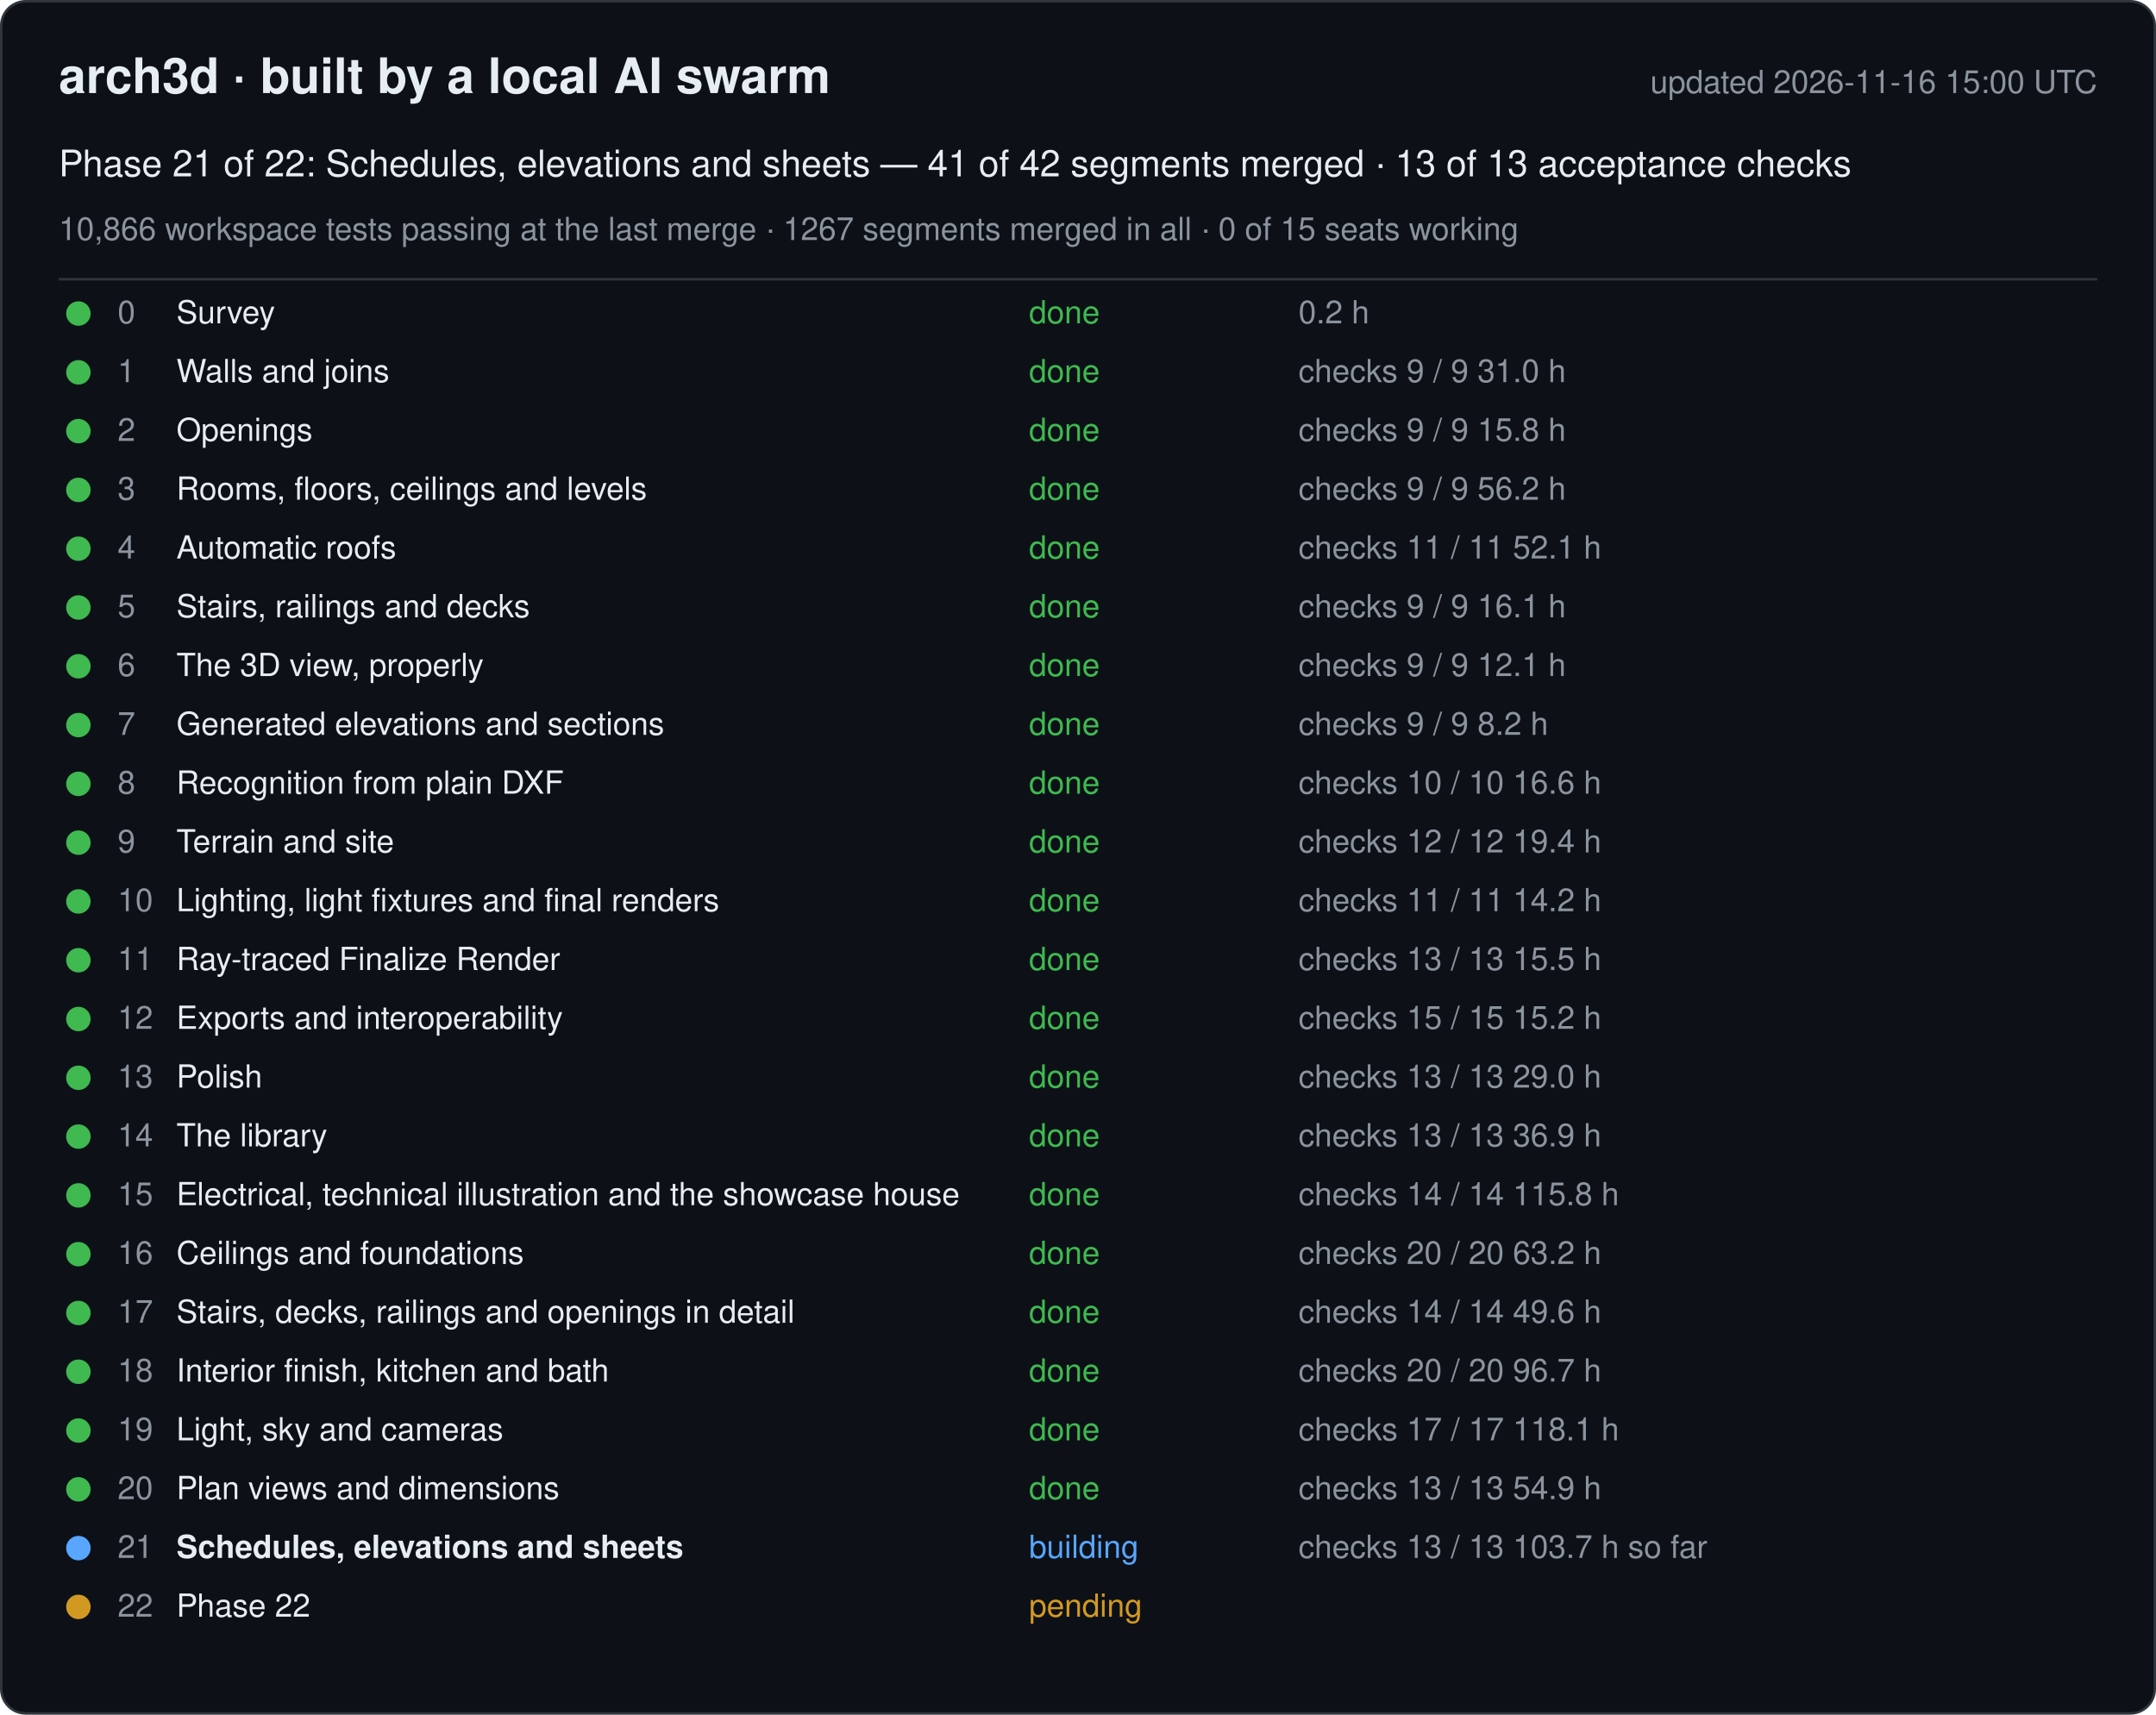
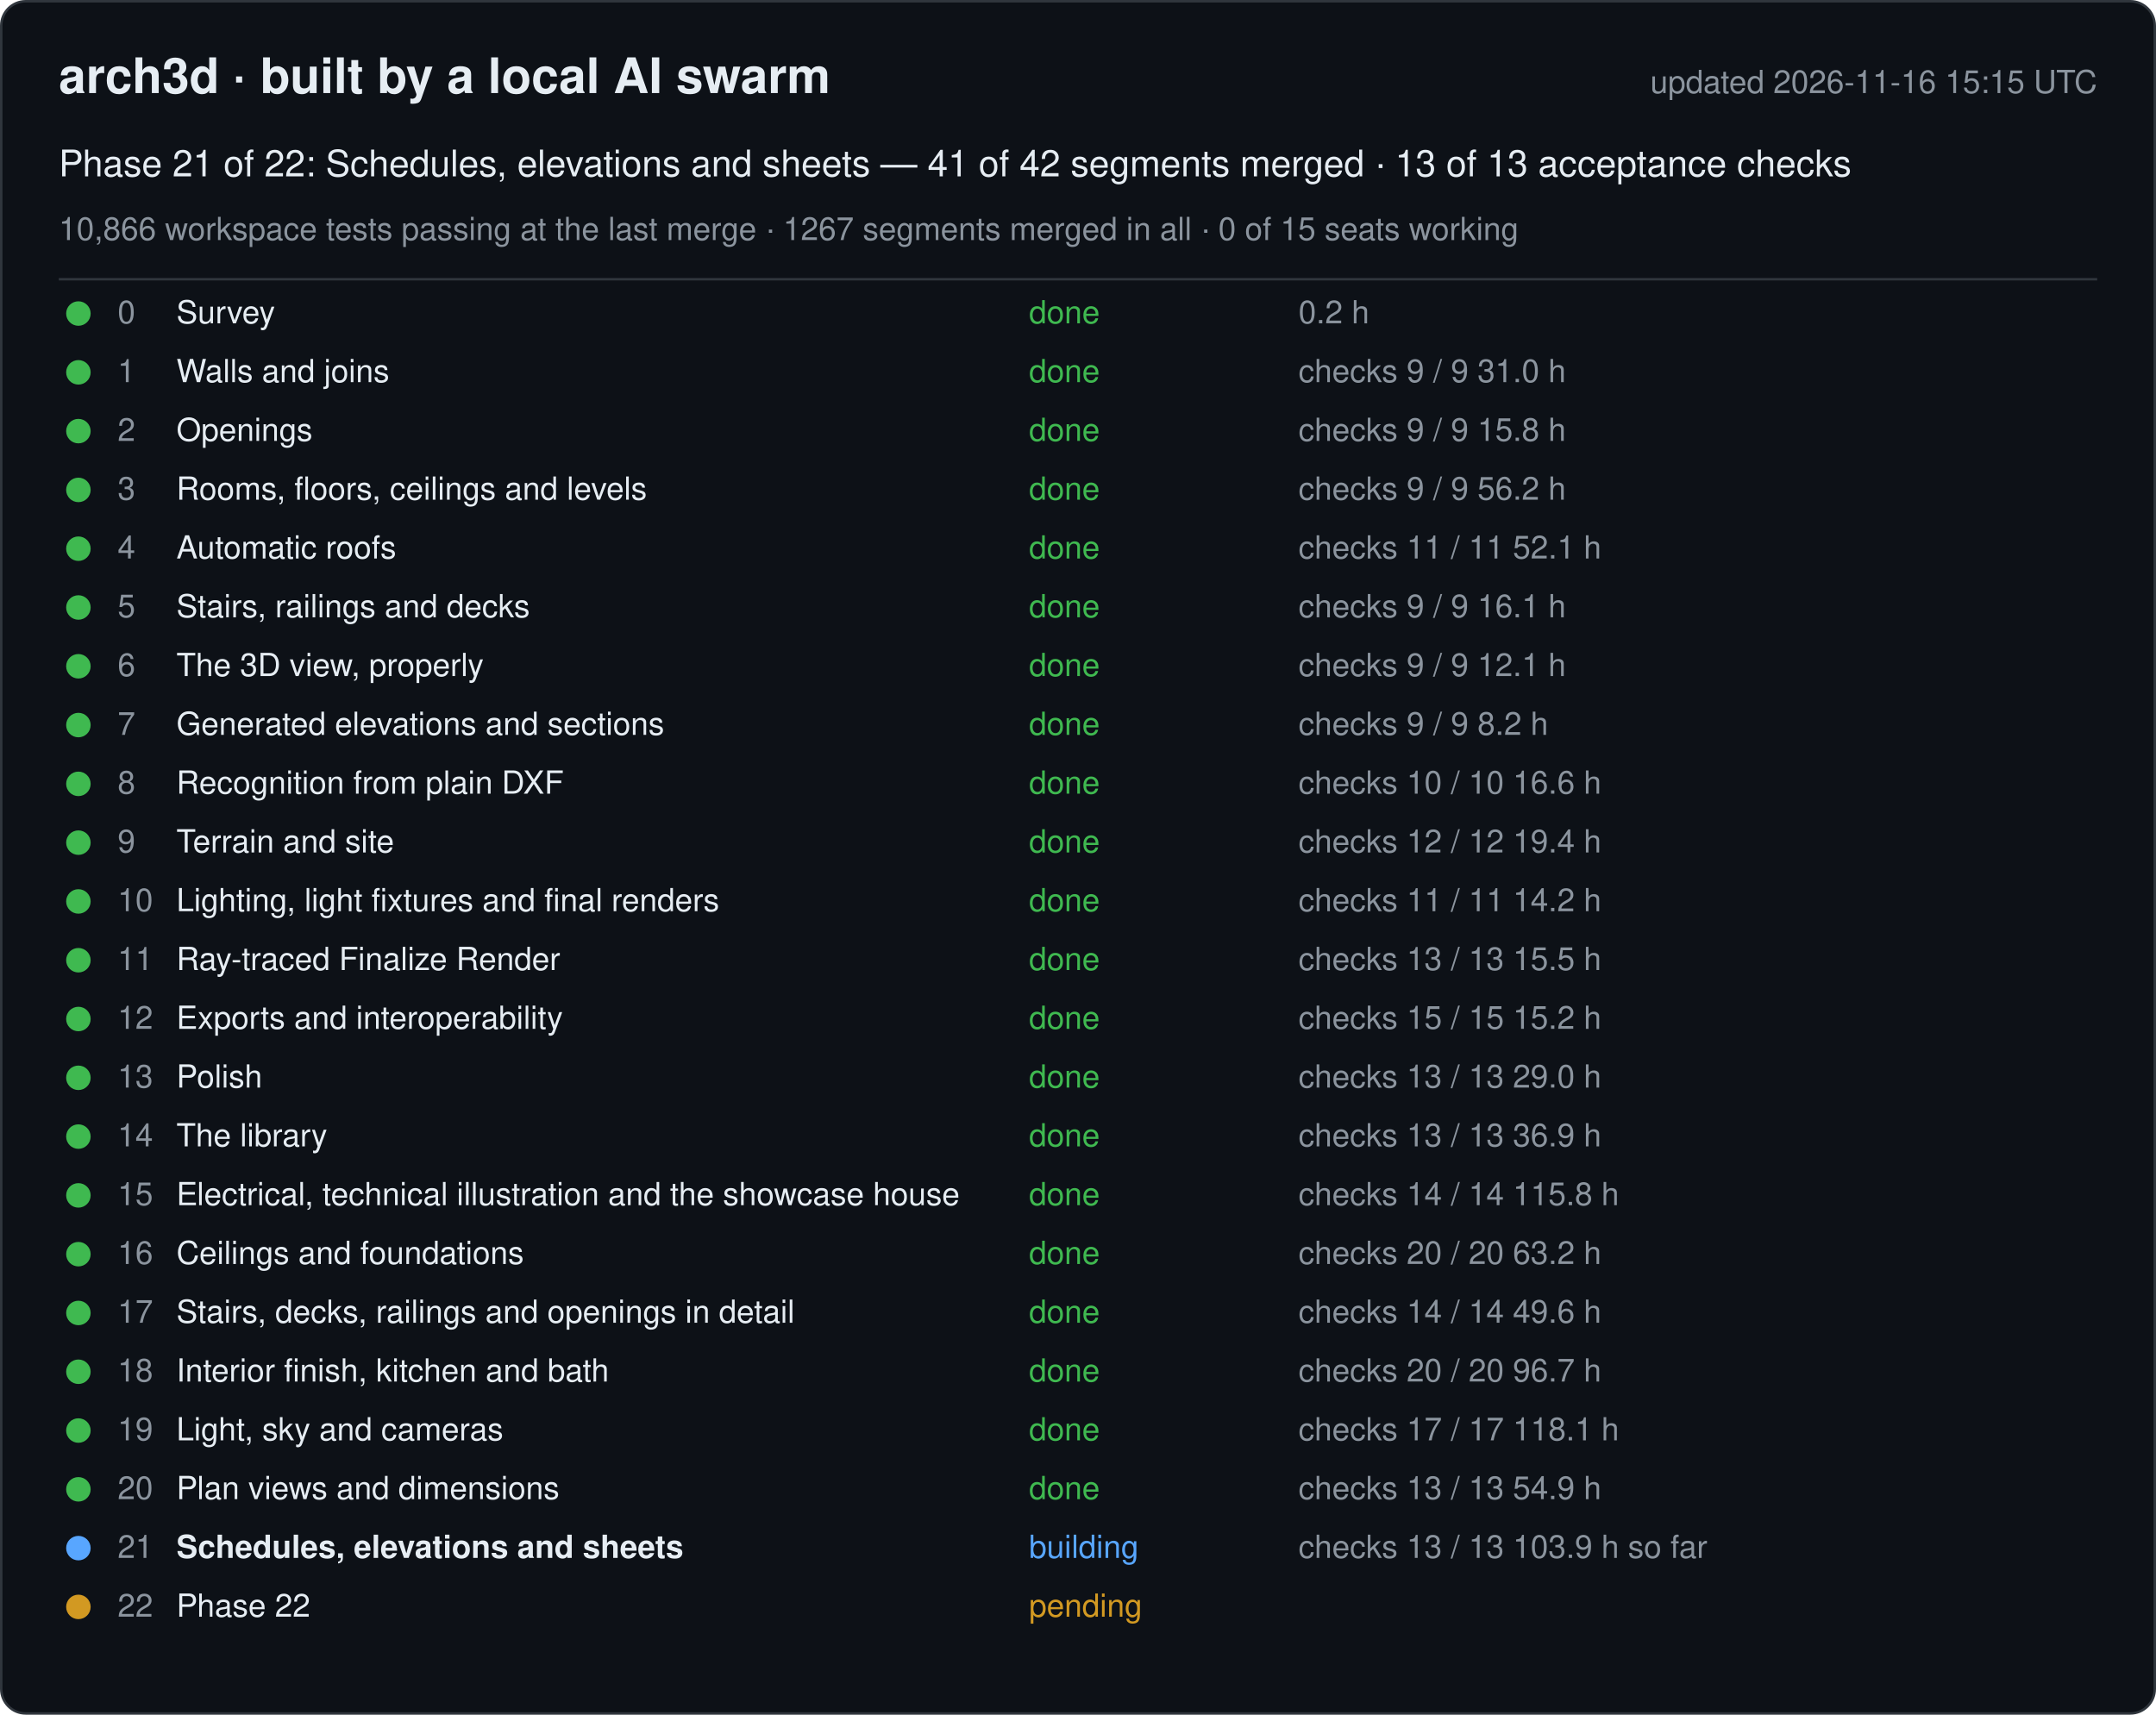
<svg xmlns="http://www.w3.org/2000/svg" width="880" height="700" viewBox="0 0 880 700" font-family="-apple-system, Segoe UI, Helvetica, Arial, sans-serif">
  <rect x="0.5" y="0.5" width="879" height="699" rx="10" fill="#0d1117" stroke="#30363d" />
  <text x="24" y="38" font-size="20" font-weight="600" fill="#e6edf3">arch3d · built by a local AI swarm</text>
-   <text x="856" y="38" font-size="13" fill="#8b949e" text-anchor="end">updated 2026-11-16 15:00 UTC</text>
+   <text x="856" y="38" font-size="13" fill="#8b949e" text-anchor="end">updated 2026-11-16 15:15 UTC</text>
  <text x="24" y="72" font-size="15" fill="#e6edf3">Phase 21 of 22: Schedules, elevations and sheets — 41 of 42 segments merged · 13 of 13 acceptance checks</text>
  <text x="24" y="98" font-size="13" fill="#8b949e">10,866 workspace tests passing at the last merge · 1267 segments merged in all · 0 of 15 seats working</text>
  <line x1="24" y1="114" x2="856" y2="114" stroke="#30363d" />
  <g data-phase="0">
    <circle cx="32" cy="128" r="5" fill="#3fb950" />
    <text x="48" y="132" font-size="13" fill="#8b949e">0</text>
    <text x="72" y="132" font-size="13" fill="#e6edf3">Survey</text>
    <text x="420" y="132" font-size="13" fill="#3fb950">done</text>
    <text x="530" y="132" font-size="13" fill="#8b949e">0.2 h</text>
  </g>
  <g data-phase="1">
    <circle cx="32" cy="152" r="5" fill="#3fb950" />
    <text x="48" y="156" font-size="13" fill="#8b949e">1</text>
    <text x="72" y="156" font-size="13" fill="#e6edf3">Walls and joins</text>
    <text x="420" y="156" font-size="13" fill="#3fb950">done</text>
    <text x="530" y="156" font-size="13" fill="#8b949e">checks 9 / 9   31.0 h</text>
  </g>
  <g data-phase="2">
    <circle cx="32" cy="176" r="5" fill="#3fb950" />
    <text x="48" y="180" font-size="13" fill="#8b949e">2</text>
    <text x="72" y="180" font-size="13" fill="#e6edf3">Openings</text>
    <text x="420" y="180" font-size="13" fill="#3fb950">done</text>
    <text x="530" y="180" font-size="13" fill="#8b949e">checks 9 / 9   15.8 h</text>
  </g>
  <g data-phase="3">
    <circle cx="32" cy="200" r="5" fill="#3fb950" />
    <text x="48" y="204" font-size="13" fill="#8b949e">3</text>
    <text x="72" y="204" font-size="13" fill="#e6edf3">Rooms, floors, ceilings and levels</text>
    <text x="420" y="204" font-size="13" fill="#3fb950">done</text>
    <text x="530" y="204" font-size="13" fill="#8b949e">checks 9 / 9   56.2 h</text>
  </g>
  <g data-phase="4">
    <circle cx="32" cy="224" r="5" fill="#3fb950" />
    <text x="48" y="228" font-size="13" fill="#8b949e">4</text>
    <text x="72" y="228" font-size="13" fill="#e6edf3">Automatic roofs</text>
    <text x="420" y="228" font-size="13" fill="#3fb950">done</text>
    <text x="530" y="228" font-size="13" fill="#8b949e">checks 11 / 11   52.1 h</text>
  </g>
  <g data-phase="5">
    <circle cx="32" cy="248" r="5" fill="#3fb950" />
    <text x="48" y="252" font-size="13" fill="#8b949e">5</text>
    <text x="72" y="252" font-size="13" fill="#e6edf3">Stairs, railings and decks</text>
    <text x="420" y="252" font-size="13" fill="#3fb950">done</text>
    <text x="530" y="252" font-size="13" fill="#8b949e">checks 9 / 9   16.1 h</text>
  </g>
  <g data-phase="6">
    <circle cx="32" cy="272" r="5" fill="#3fb950" />
    <text x="48" y="276" font-size="13" fill="#8b949e">6</text>
    <text x="72" y="276" font-size="13" fill="#e6edf3">The 3D view, properly</text>
    <text x="420" y="276" font-size="13" fill="#3fb950">done</text>
    <text x="530" y="276" font-size="13" fill="#8b949e">checks 9 / 9   12.1 h</text>
  </g>
  <g data-phase="7">
    <circle cx="32" cy="296" r="5" fill="#3fb950" />
    <text x="48" y="300" font-size="13" fill="#8b949e">7</text>
    <text x="72" y="300" font-size="13" fill="#e6edf3">Generated elevations and sections</text>
    <text x="420" y="300" font-size="13" fill="#3fb950">done</text>
    <text x="530" y="300" font-size="13" fill="#8b949e">checks 9 / 9   8.2 h</text>
  </g>
  <g data-phase="8">
    <circle cx="32" cy="320" r="5" fill="#3fb950" />
    <text x="48" y="324" font-size="13" fill="#8b949e">8</text>
    <text x="72" y="324" font-size="13" fill="#e6edf3">Recognition from plain DXF</text>
    <text x="420" y="324" font-size="13" fill="#3fb950">done</text>
    <text x="530" y="324" font-size="13" fill="#8b949e">checks 10 / 10   16.6 h</text>
  </g>
  <g data-phase="9">
    <circle cx="32" cy="344" r="5" fill="#3fb950" />
    <text x="48" y="348" font-size="13" fill="#8b949e">9</text>
    <text x="72" y="348" font-size="13" fill="#e6edf3">Terrain and site</text>
    <text x="420" y="348" font-size="13" fill="#3fb950">done</text>
    <text x="530" y="348" font-size="13" fill="#8b949e">checks 12 / 12   19.4 h</text>
  </g>
  <g data-phase="10">
    <circle cx="32" cy="368" r="5" fill="#3fb950" />
    <text x="48" y="372" font-size="13" fill="#8b949e">10</text>
    <text x="72" y="372" font-size="13" fill="#e6edf3">Lighting, light fixtures and final renders</text>
    <text x="420" y="372" font-size="13" fill="#3fb950">done</text>
    <text x="530" y="372" font-size="13" fill="#8b949e">checks 11 / 11   14.2 h</text>
  </g>
  <g data-phase="11">
    <circle cx="32" cy="392" r="5" fill="#3fb950" />
    <text x="48" y="396" font-size="13" fill="#8b949e">11</text>
    <text x="72" y="396" font-size="13" fill="#e6edf3">Ray-traced Finalize Render</text>
    <text x="420" y="396" font-size="13" fill="#3fb950">done</text>
    <text x="530" y="396" font-size="13" fill="#8b949e">checks 13 / 13   15.5 h</text>
  </g>
  <g data-phase="12">
    <circle cx="32" cy="416" r="5" fill="#3fb950" />
    <text x="48" y="420" font-size="13" fill="#8b949e">12</text>
    <text x="72" y="420" font-size="13" fill="#e6edf3">Exports and interoperability</text>
    <text x="420" y="420" font-size="13" fill="#3fb950">done</text>
    <text x="530" y="420" font-size="13" fill="#8b949e">checks 15 / 15   15.2 h</text>
  </g>
  <g data-phase="13">
    <circle cx="32" cy="440" r="5" fill="#3fb950" />
    <text x="48" y="444" font-size="13" fill="#8b949e">13</text>
    <text x="72" y="444" font-size="13" fill="#e6edf3">Polish</text>
    <text x="420" y="444" font-size="13" fill="#3fb950">done</text>
    <text x="530" y="444" font-size="13" fill="#8b949e">checks 13 / 13   29.0 h</text>
  </g>
  <g data-phase="14">
    <circle cx="32" cy="464" r="5" fill="#3fb950" />
    <text x="48" y="468" font-size="13" fill="#8b949e">14</text>
    <text x="72" y="468" font-size="13" fill="#e6edf3">The library</text>
    <text x="420" y="468" font-size="13" fill="#3fb950">done</text>
    <text x="530" y="468" font-size="13" fill="#8b949e">checks 13 / 13   36.9 h</text>
  </g>
  <g data-phase="15">
    <circle cx="32" cy="488" r="5" fill="#3fb950" />
    <text x="48" y="492" font-size="13" fill="#8b949e">15</text>
    <text x="72" y="492" font-size="13" fill="#e6edf3">Electrical, technical illustration and the showcase house</text>
    <text x="420" y="492" font-size="13" fill="#3fb950">done</text>
    <text x="530" y="492" font-size="13" fill="#8b949e">checks 14 / 14   115.8 h</text>
  </g>
  <g data-phase="16">
    <circle cx="32" cy="512" r="5" fill="#3fb950" />
    <text x="48" y="516" font-size="13" fill="#8b949e">16</text>
    <text x="72" y="516" font-size="13" fill="#e6edf3">Ceilings and foundations</text>
    <text x="420" y="516" font-size="13" fill="#3fb950">done</text>
    <text x="530" y="516" font-size="13" fill="#8b949e">checks 20 / 20   63.2 h</text>
  </g>
  <g data-phase="17">
    <circle cx="32" cy="536" r="5" fill="#3fb950" />
    <text x="48" y="540" font-size="13" fill="#8b949e">17</text>
    <text x="72" y="540" font-size="13" fill="#e6edf3">Stairs, decks, railings and openings in detail</text>
    <text x="420" y="540" font-size="13" fill="#3fb950">done</text>
    <text x="530" y="540" font-size="13" fill="#8b949e">checks 14 / 14   49.6 h</text>
  </g>
  <g data-phase="18">
    <circle cx="32" cy="560" r="5" fill="#3fb950" />
    <text x="48" y="564" font-size="13" fill="#8b949e">18</text>
    <text x="72" y="564" font-size="13" fill="#e6edf3">Interior finish, kitchen and bath</text>
    <text x="420" y="564" font-size="13" fill="#3fb950">done</text>
    <text x="530" y="564" font-size="13" fill="#8b949e">checks 20 / 20   96.7 h</text>
  </g>
  <g data-phase="19">
    <circle cx="32" cy="584" r="5" fill="#3fb950" />
    <text x="48" y="588" font-size="13" fill="#8b949e">19</text>
    <text x="72" y="588" font-size="13" fill="#e6edf3">Light, sky and cameras</text>
    <text x="420" y="588" font-size="13" fill="#3fb950">done</text>
    <text x="530" y="588" font-size="13" fill="#8b949e">checks 17 / 17   118.1 h</text>
  </g>
  <g data-phase="20">
    <circle cx="32" cy="608" r="5" fill="#3fb950" />
    <text x="48" y="612" font-size="13" fill="#8b949e">20</text>
    <text x="72" y="612" font-size="13" fill="#e6edf3">Plan views and dimensions</text>
    <text x="420" y="612" font-size="13" fill="#3fb950">done</text>
    <text x="530" y="612" font-size="13" fill="#8b949e">checks 13 / 13   54.9 h</text>
  </g>
  <g data-phase="21">
    <circle cx="32" cy="632" r="5" fill="#58a6ff" />
    <text x="48" y="636" font-size="13" fill="#8b949e">21</text>
    <text x="72" y="636" font-size="13" fill="#e6edf3" font-weight="600">Schedules, elevations and sheets</text>
    <text x="420" y="636" font-size="13" fill="#58a6ff">building</text>
-     <text x="530" y="636" font-size="13" fill="#8b949e">checks 13 / 13   103.7 h so far</text>
+     <text x="530" y="636" font-size="13" fill="#8b949e">checks 13 / 13   103.9 h so far</text>
  </g>
  <g data-phase="22">
    <circle cx="32" cy="656" r="5" fill="#d29922" />
    <text x="48" y="660" font-size="13" fill="#8b949e">22</text>
    <text x="72" y="660" font-size="13" fill="#e6edf3">Phase 22</text>
    <text x="420" y="660" font-size="13" fill="#d29922">pending</text>
    <text x="530" y="660" font-size="13" fill="#8b949e" />
  </g>
</svg>
